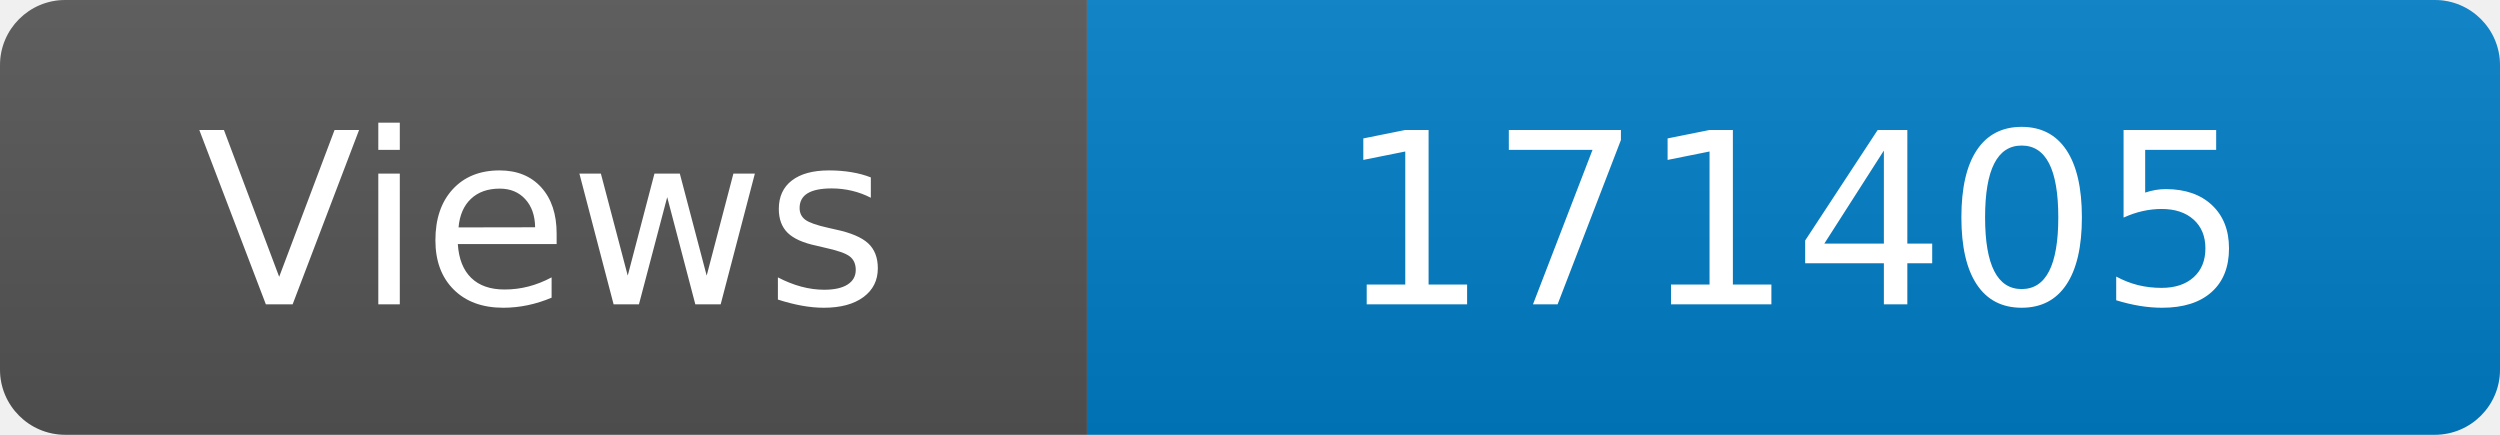
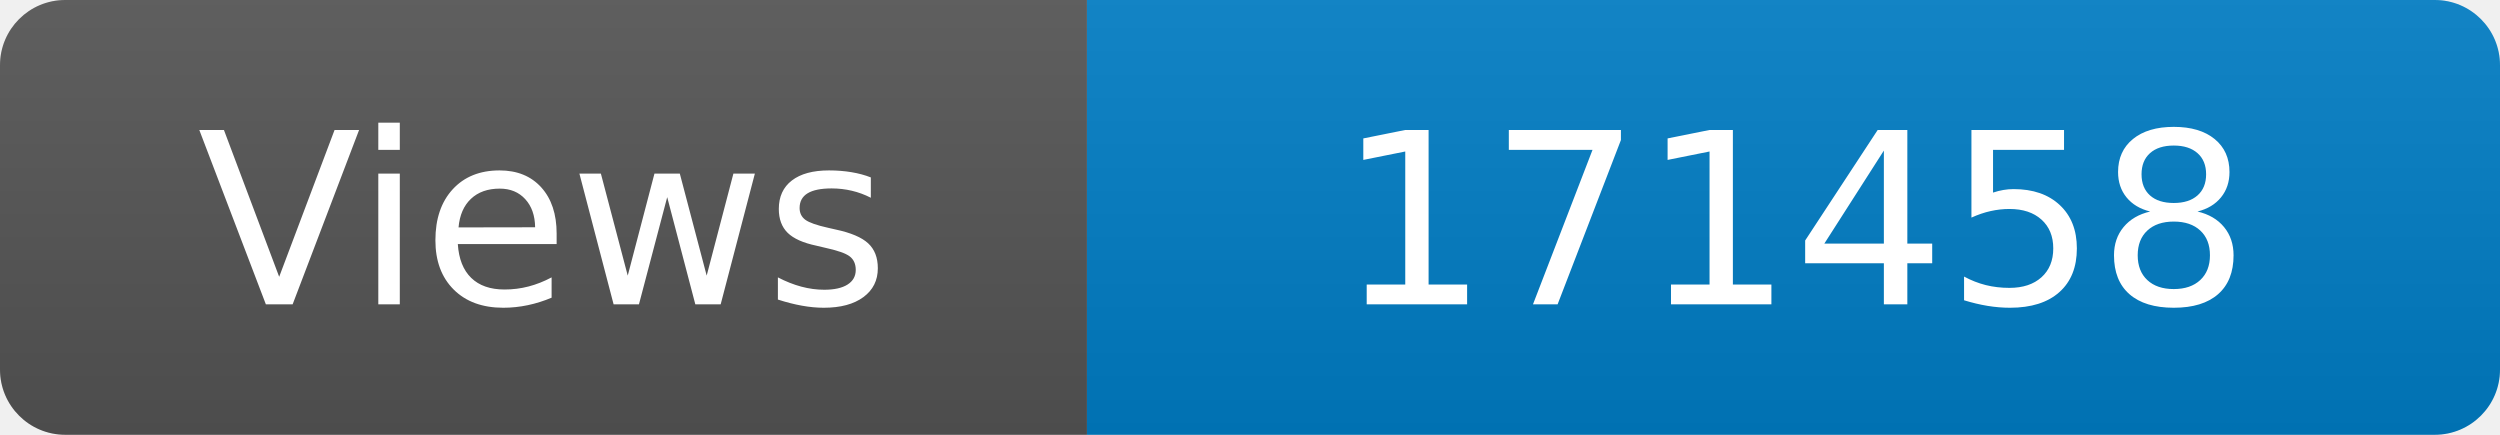
<svg xmlns="http://www.w3.org/2000/svg" width="115" height="20" role="img" aria-label="Maintained?: yes">
  <linearGradient id="s" x2="0" y2="100%">
    <stop offset="0" stop-color="#bbb" stop-opacity=".1" />
    <stop offset="1" stop-opacity=".1" />
  </linearGradient>
  <clipPath id="r">
    <rect width="115" height="20" rx="3" fill="#fff" />
  </clipPath>
  <g clip-path="url(#r)">
    <rect width="50" height="20" fill="#555" />
    <rect x="50" width="160" height="20" fill="#007ec6" />
    <rect width="115" height="20" fill="url(#s)" />
  </g>
  <g fill="#fff" text-anchor="middle" font-family="Verdana,Geneva,DejaVu Sans,sans-serif" font-size="110">
    <text x="250" y="140" transform="scale(.1)" fill="#fff">Views</text>
-     <text x="825" y="140" transform="scale(.1)" fill="#fff">171405</text>
+     <text x="825" y="140" transform="scale(.1)" fill="#fff">171458</text>
  </g>
</svg>
